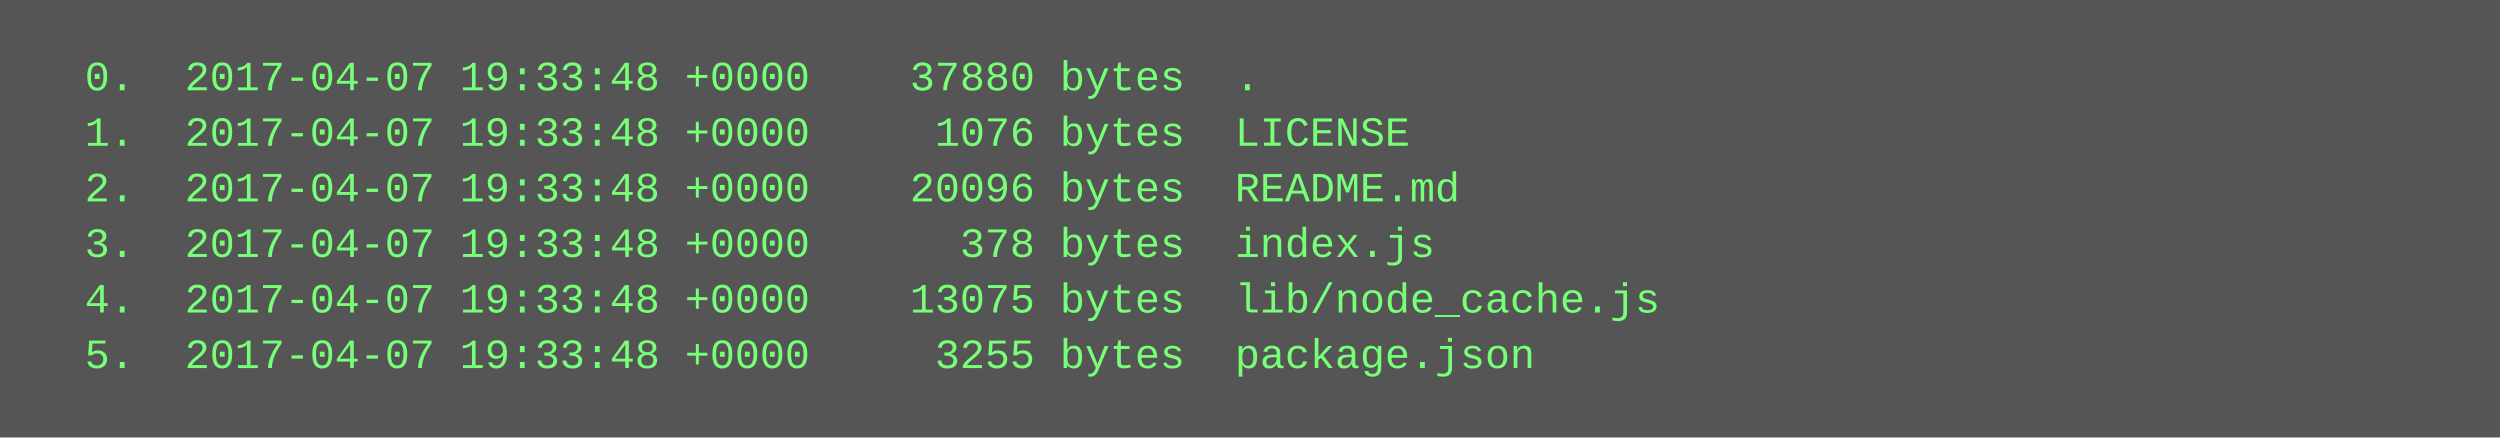
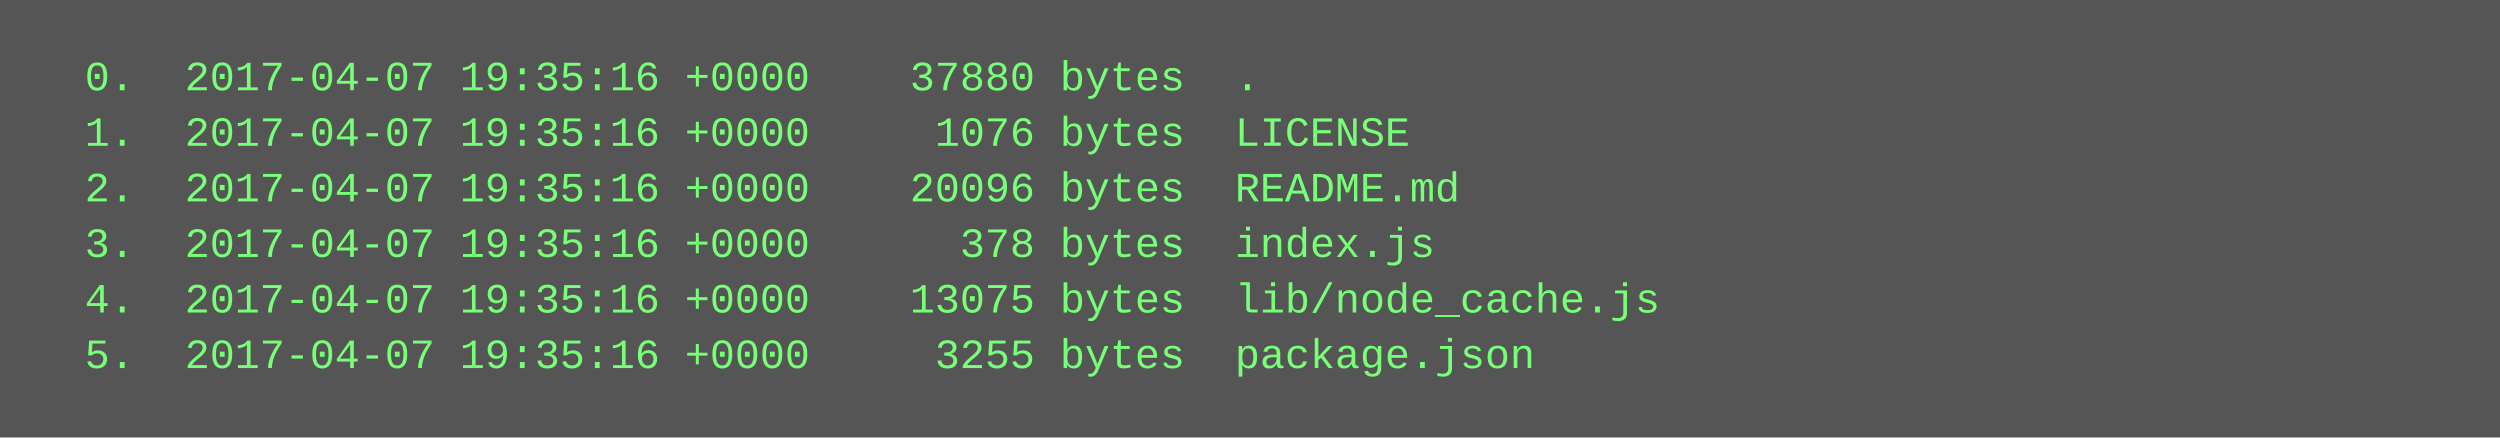
<svg xmlns="http://www.w3.org/2000/svg" height="126" width="720">
  <rect height="126" fill="#555" width="720" />
  <text fill="#7f7" font-family="Courier New" font-size="12" xml:space="preserve">
-     <tspan x="10" y="26">  0.  2017-04-07 19:33:48 +0000    37880 bytes  .</tspan>
-     <tspan x="10" y="42">  1.  2017-04-07 19:33:48 +0000     1076 bytes  LICENSE</tspan>
-     <tspan x="10" y="58">  2.  2017-04-07 19:33:48 +0000    20096 bytes  README.md</tspan>
-     <tspan x="10" y="74">  3.  2017-04-07 19:33:48 +0000      378 bytes  index.js</tspan>
-     <tspan x="10" y="90">  4.  2017-04-07 19:33:48 +0000    13075 bytes  lib/node_cache.js</tspan>
-     <tspan x="10" y="106">  5.  2017-04-07 19:33:48 +0000     3255 bytes  package.json</tspan>
+     <tspan x="10" y="26">  0.  2017-04-07 19:35:16 +0000    37880 bytes  .</tspan>
+     <tspan x="10" y="42">  1.  2017-04-07 19:35:16 +0000     1076 bytes  LICENSE</tspan>
+     <tspan x="10" y="58">  2.  2017-04-07 19:35:16 +0000    20096 bytes  README.md</tspan>
+     <tspan x="10" y="74">  3.  2017-04-07 19:35:16 +0000      378 bytes  index.js</tspan>
+     <tspan x="10" y="90">  4.  2017-04-07 19:35:16 +0000    13075 bytes  lib/node_cache.js</tspan>
+     <tspan x="10" y="106">  5.  2017-04-07 19:35:16 +0000     3255 bytes  package.json</tspan>
  </text>
</svg>
